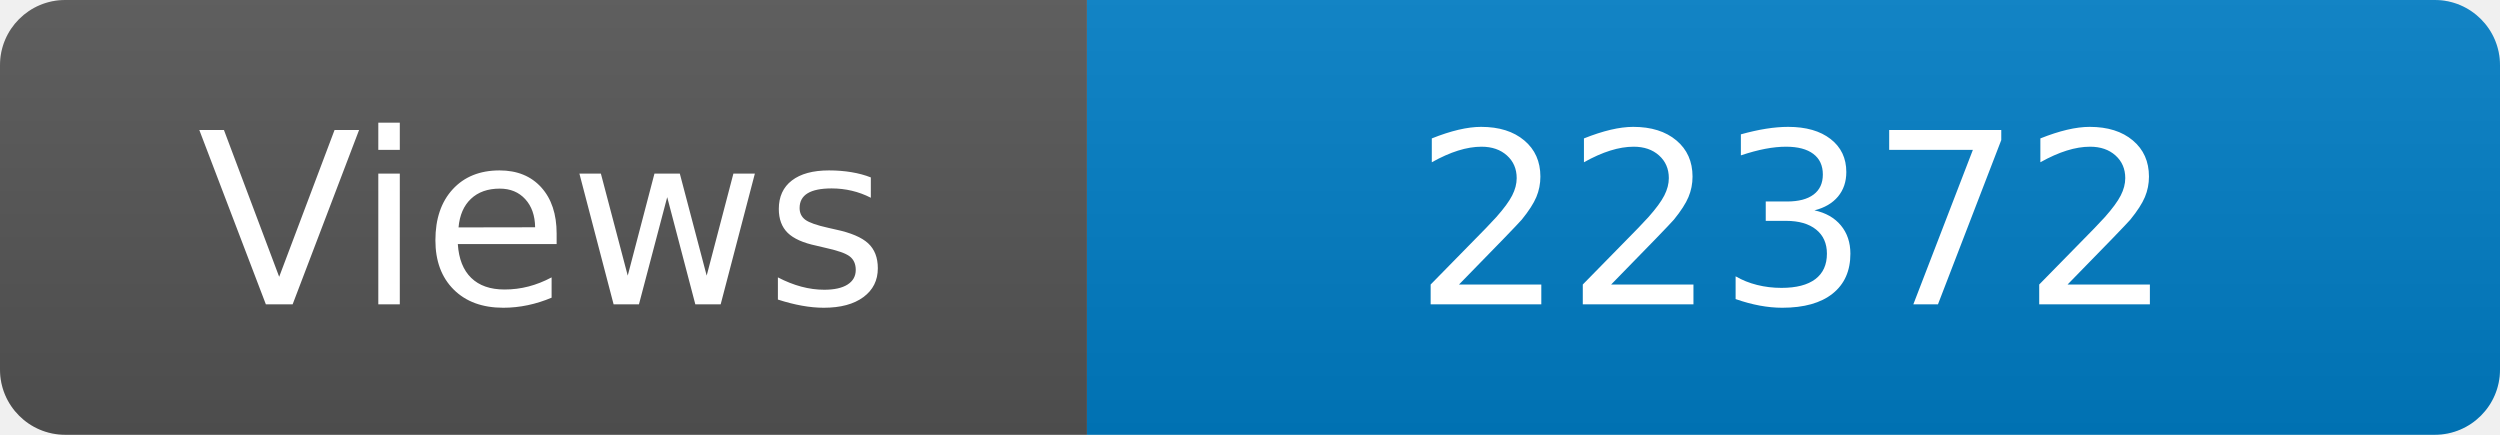
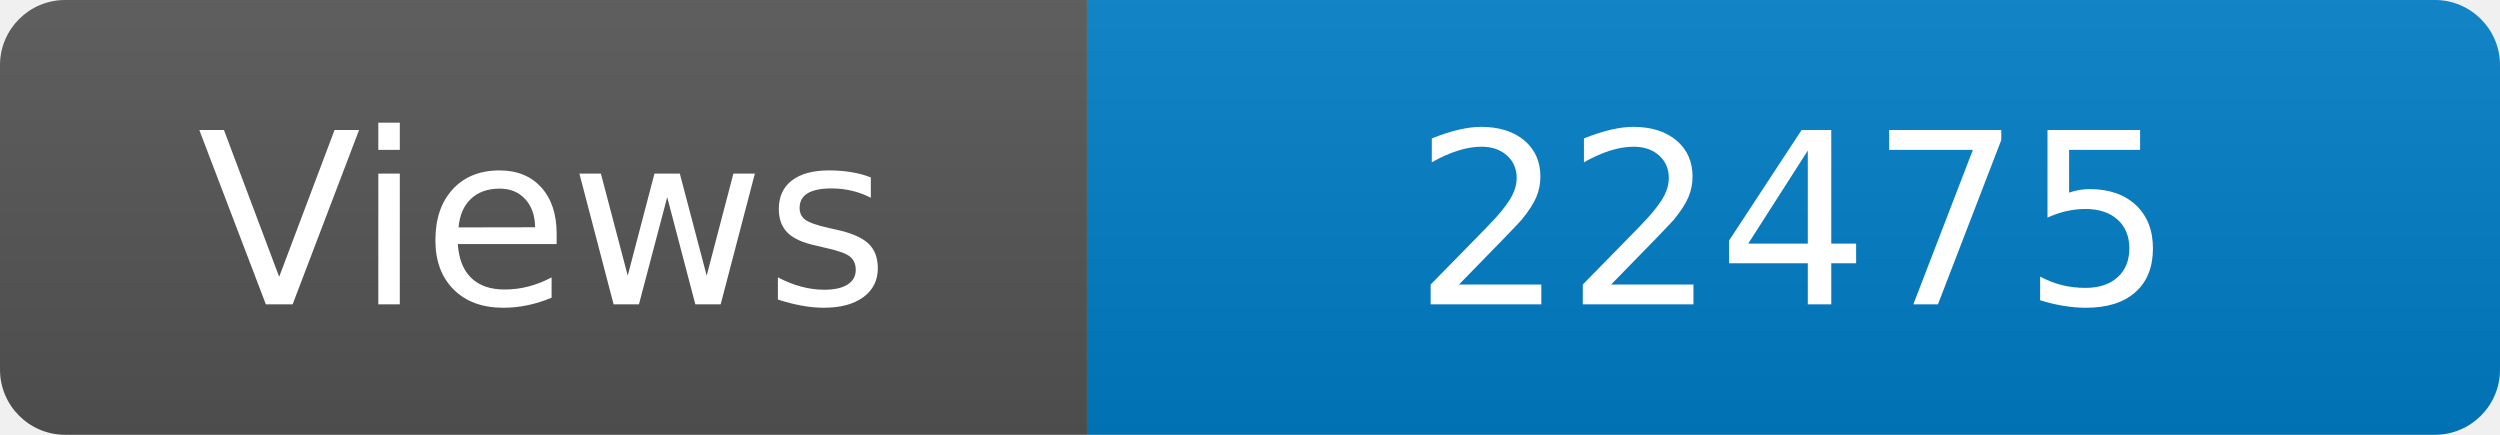
<svg xmlns="http://www.w3.org/2000/svg" width="115" height="20" role="img" aria-label="Maintained?: yes">
  <linearGradient id="s" x2="0" y2="100%">
    <stop offset="0" stop-color="#bbb" stop-opacity=".1" />
    <stop offset="1" stop-opacity=".1" />
  </linearGradient>
  <clipPath id="r">
    <rect width="115" height="20" rx="3" fill="#fff" />
  </clipPath>
  <g clip-path="url(#r)">
    <rect width="50" height="20" fill="#555" />
    <rect x="50" width="160" height="20" fill="#007ec6" />
    <rect width="115" height="20" fill="url(#s)" />
  </g>
  <g fill="#fff" text-anchor="middle" font-family="Verdana,Geneva,DejaVu Sans,sans-serif" font-size="110">
    <text x="250" y="140" transform="scale(.1)" fill="#fff">Views</text>
-     <text x="825" y="140" transform="scale(.1)" fill="#fff">22372</text>
+     <text x="825" y="140" transform="scale(.1)" fill="#fff">22475</text>
  </g>
</svg>
